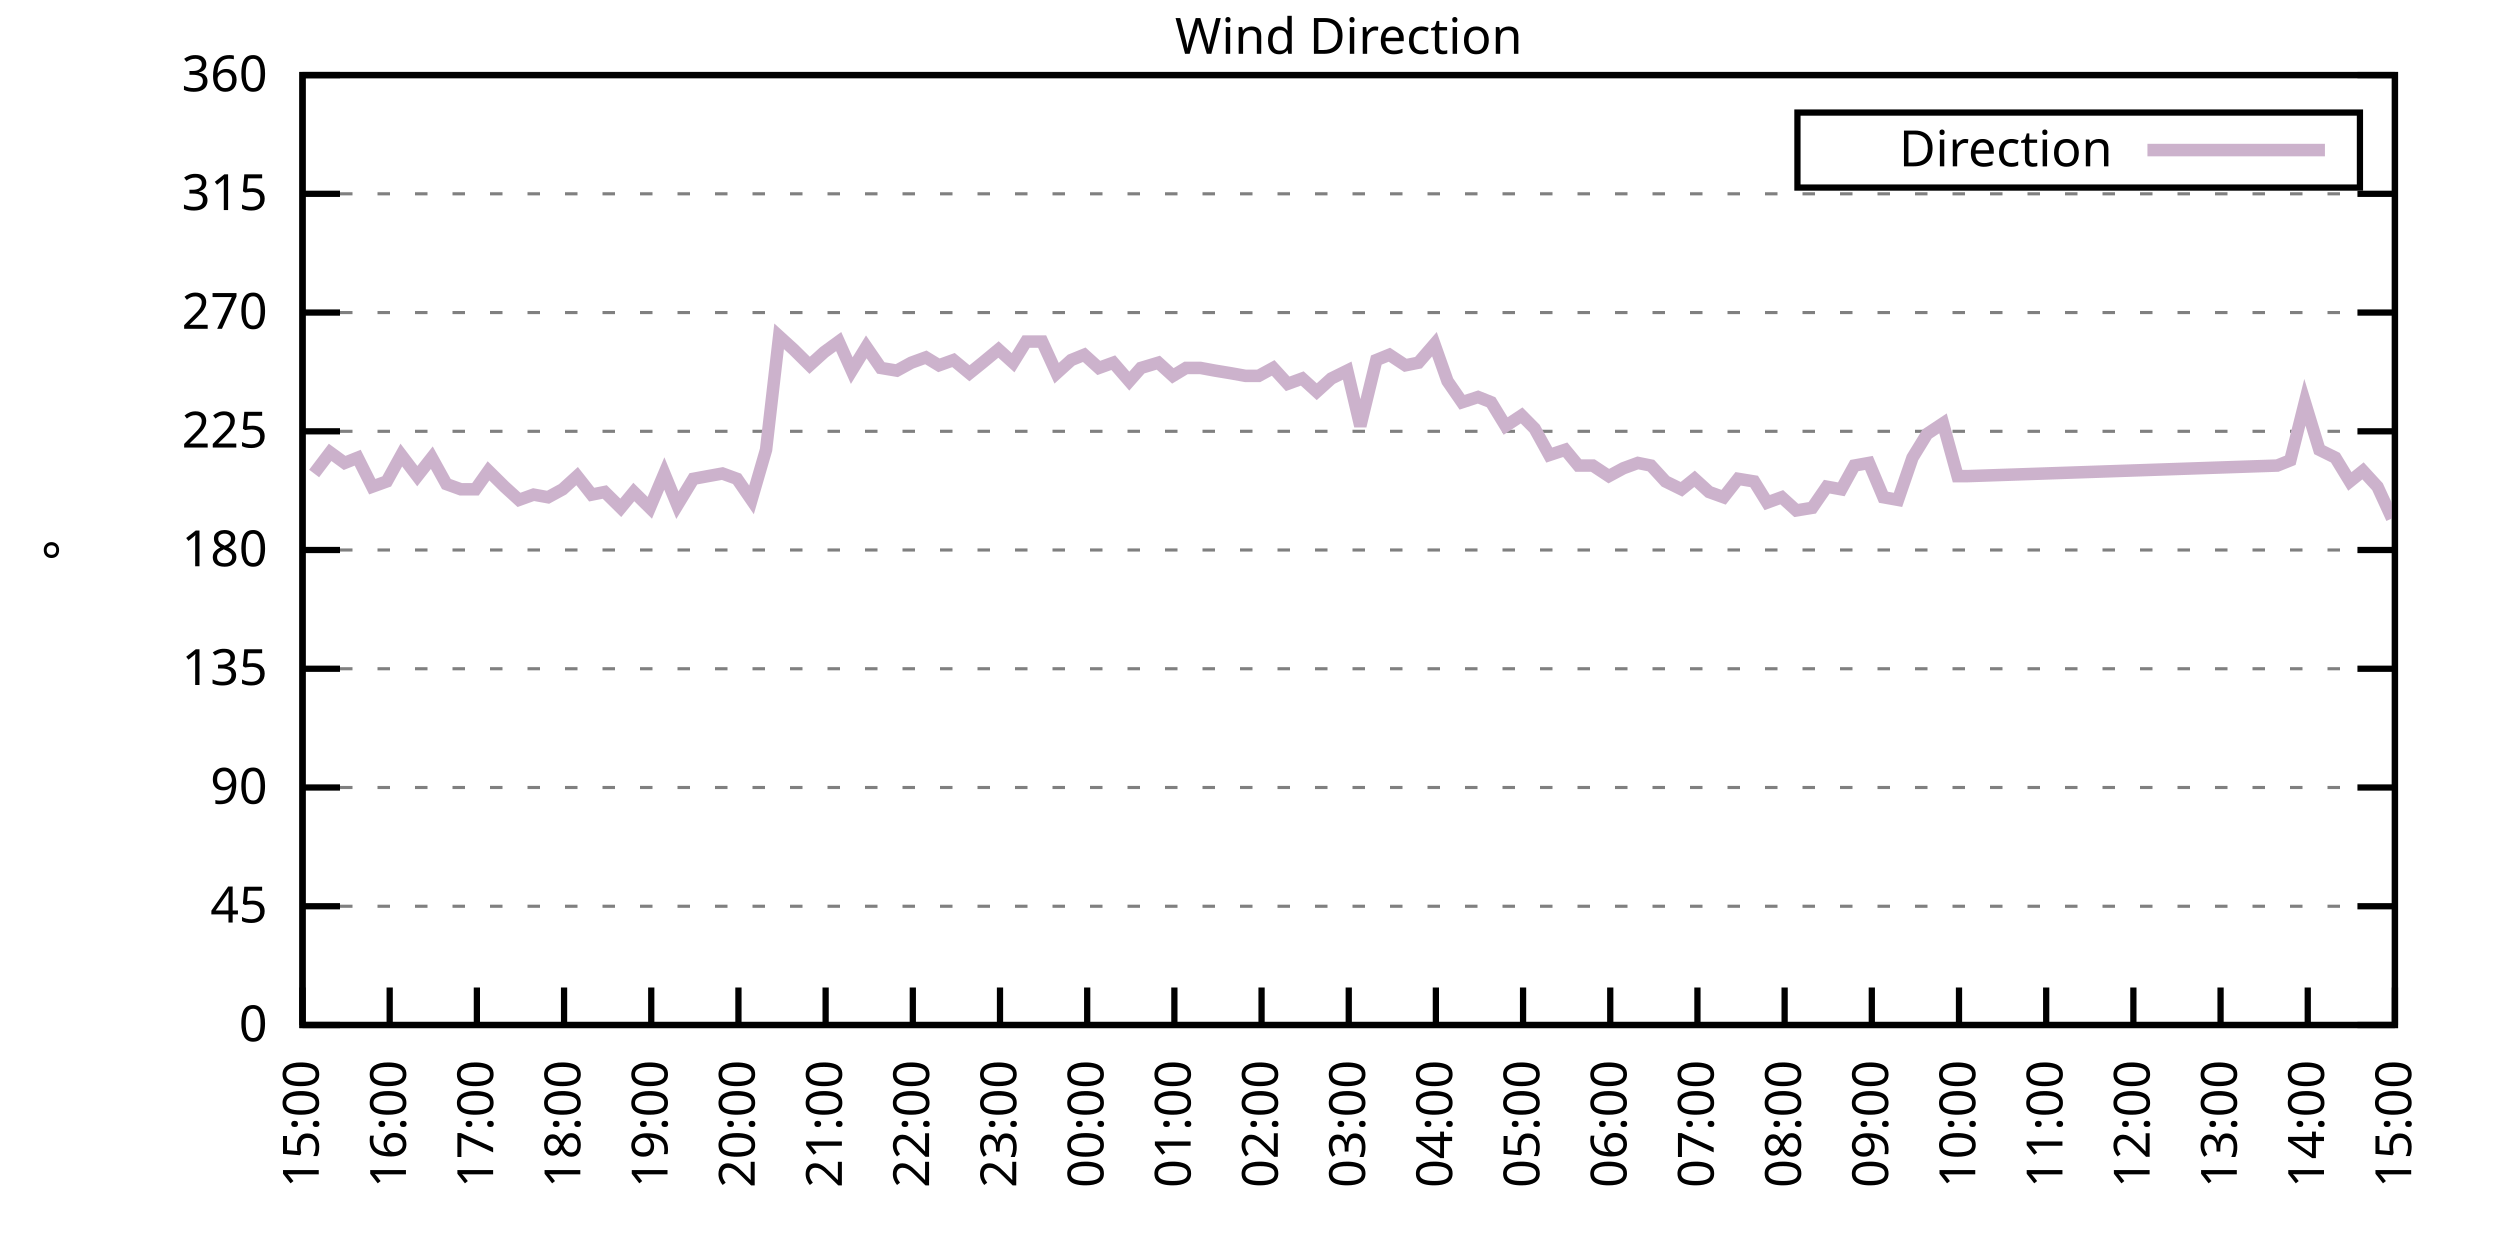
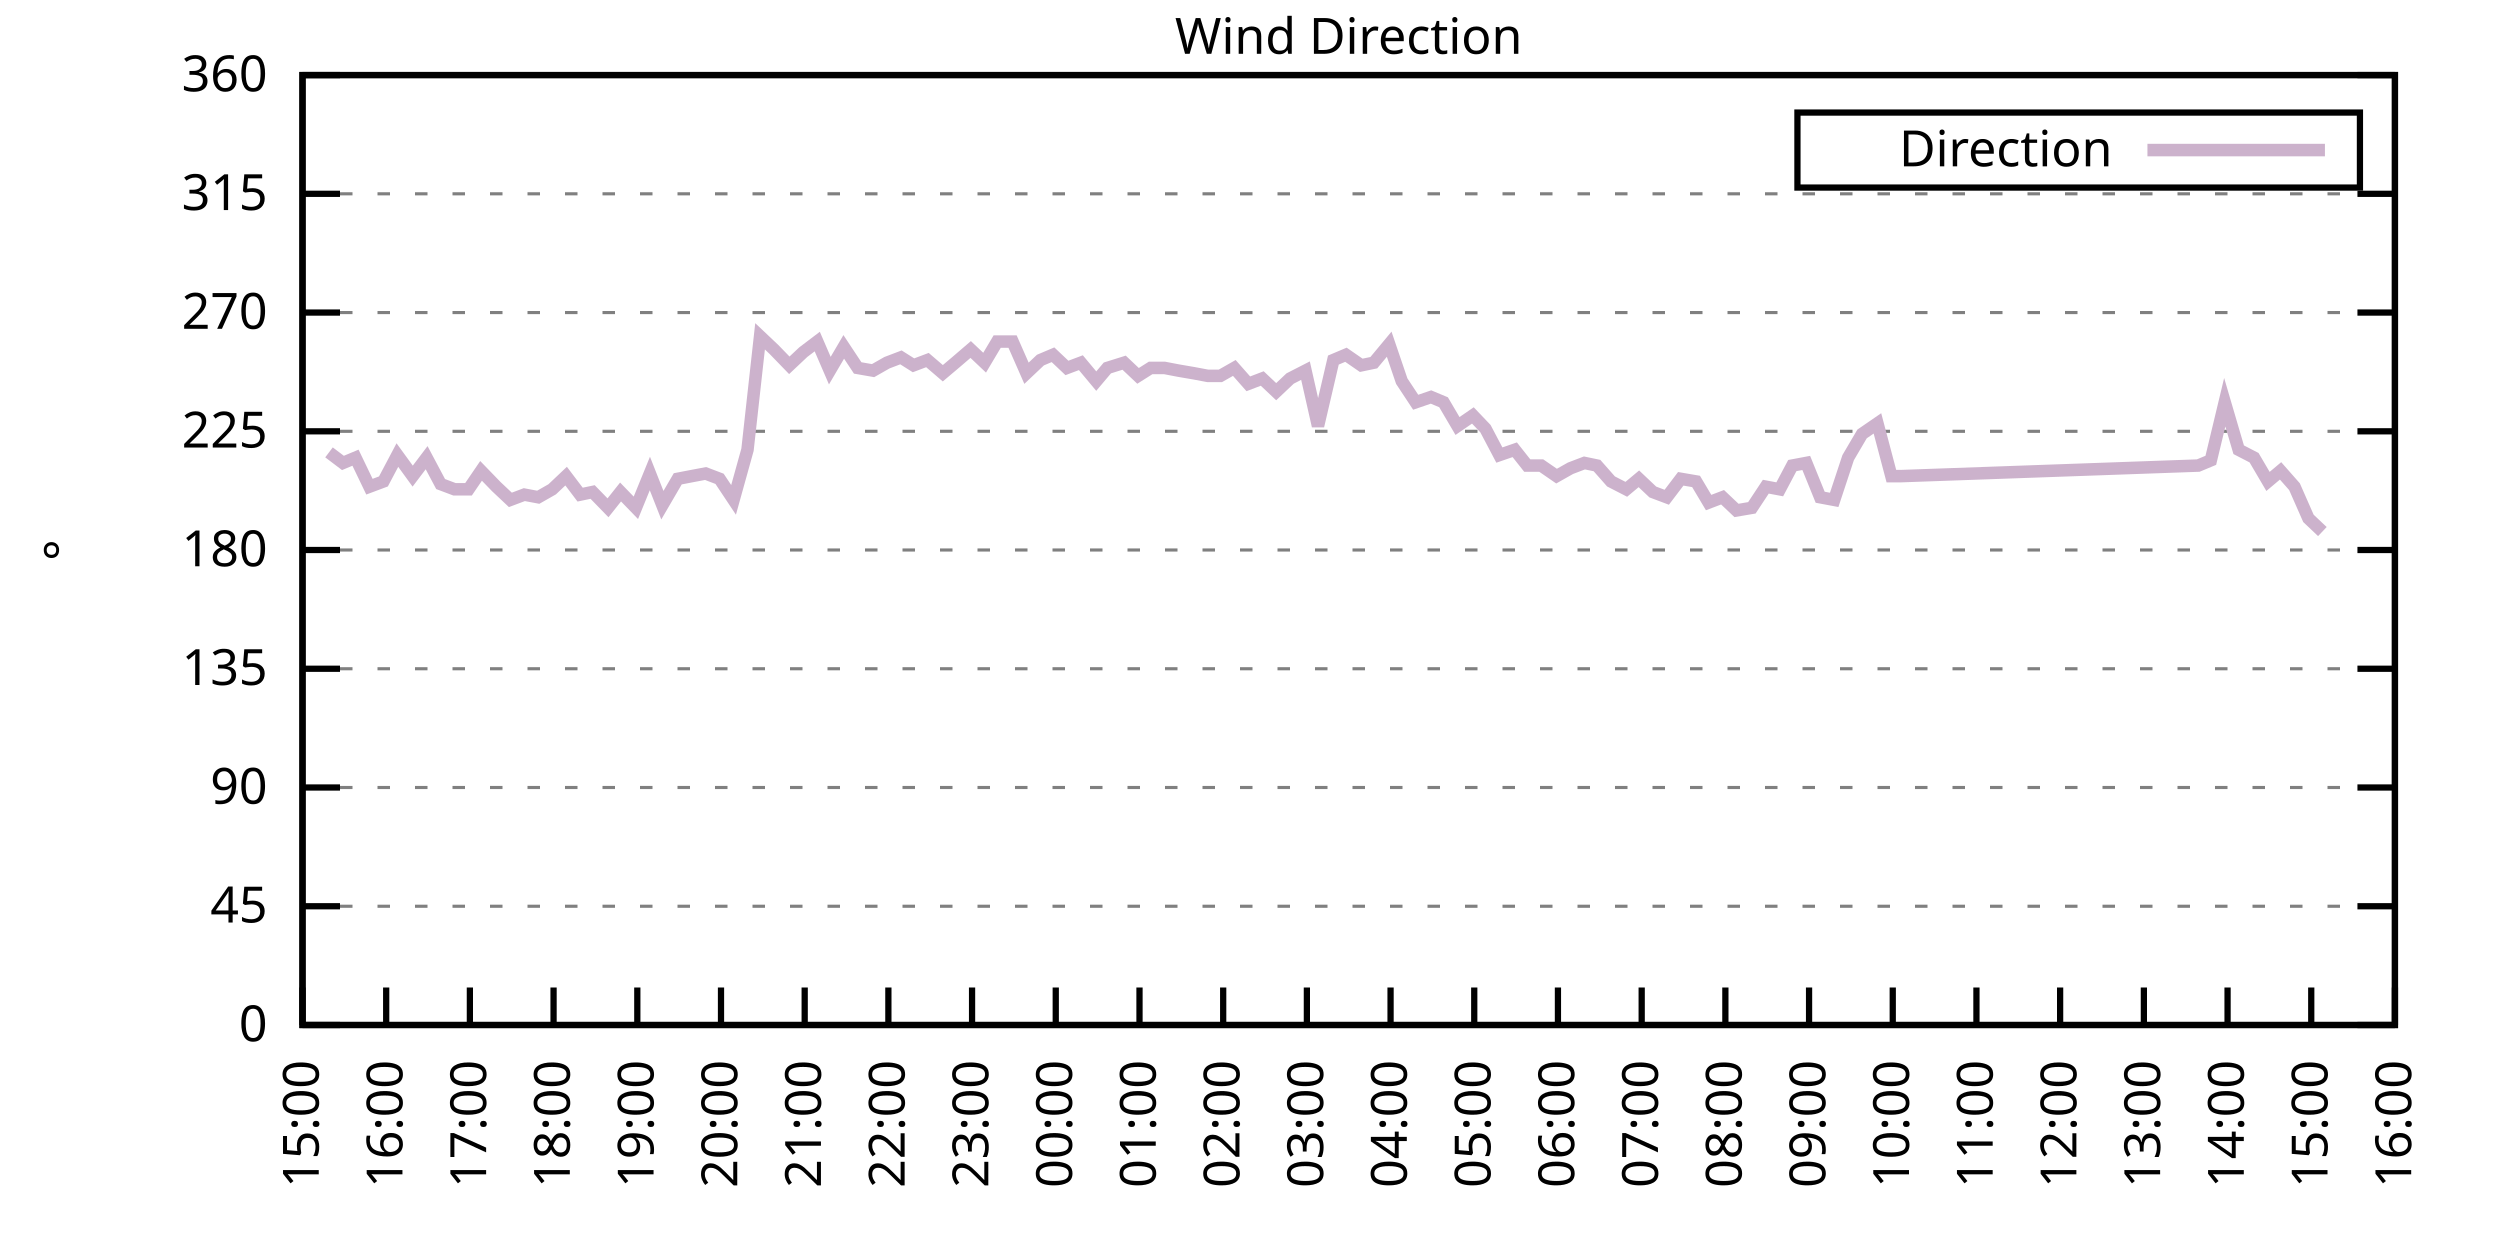
<svg xmlns="http://www.w3.org/2000/svg" xmlns:xlink="http://www.w3.org/1999/xlink" width="400" height="200" viewBox="0 0 400 200">
  <g id="gnuplot_canvas">
    <rect x="0" y="0" width="400" height="200" fill="none" />
    <defs>
      <circle id="gpDot" r="0.5" stroke-width="0.5" stroke="currentColor" />
      <path id="gpPt0" stroke-width="0.333" stroke="currentColor" d="M-1,0 h2 M0,-1 v2" />
      <path id="gpPt1" stroke-width="0.333" stroke="currentColor" d="M-1,-1 L1,1 M1,-1 L-1,1" />
      <path id="gpPt2" stroke-width="0.333" stroke="currentColor" d="M-1,0 L1,0 M0,-1 L0,1 M-1,-1 L1,1 M-1,1 L1,-1" />
      <rect id="gpPt3" stroke-width="0.333" stroke="currentColor" x="-1" y="-1" width="2" height="2" />
      <rect id="gpPt4" stroke-width="0.333" stroke="currentColor" fill="currentColor" x="-1" y="-1" width="2" height="2" />
      <circle id="gpPt5" stroke-width="0.333" stroke="currentColor" cx="0" cy="0" r="1" />
      <use xlink:href="#gpPt5" id="gpPt6" fill="currentColor" stroke="none" />
      <path id="gpPt7" stroke-width="0.333" stroke="currentColor" d="M0,-1.33 L-1.33,0.67 L1.33,0.67 z" />
      <use xlink:href="#gpPt7" id="gpPt8" fill="currentColor" stroke="none" />
      <use xlink:href="#gpPt7" id="gpPt9" stroke="currentColor" transform="rotate(180)" />
      <use xlink:href="#gpPt9" id="gpPt10" fill="currentColor" stroke="none" />
      <use xlink:href="#gpPt3" id="gpPt11" stroke="currentColor" transform="rotate(45)" />
      <use xlink:href="#gpPt11" id="gpPt12" fill="currentColor" stroke="none" />
      <path id="gpPt13" stroke-width="0.333" stroke="currentColor" d="M0,1.330 L1.265,0.411 L0.782,-1.067 L-0.782,-1.076 L-1.265,0.411 z" />
      <use xlink:href="#gpPt13" id="gpPt14" fill="currentColor" stroke="none" />
      <filter id="textbox" filterUnits="objectBoundingBox" x="0" y="0" height="1" width="1">
        <feFlood flood-color="white" flood-opacity="1" result="bgnd" />
        <feComposite in="SourceGraphic" in2="bgnd" operator="atop" />
      </filter>
      <filter id="greybox" filterUnits="objectBoundingBox" x="0" y="0" height="1" width="1">
        <feFlood flood-color="lightgrey" flood-opacity="1" result="grey" />
        <feComposite in="SourceGraphic" in2="grey" operator="atop" />
      </filter>
    </defs>
    <g fill="none" color="white" stroke="currentColor" stroke-width="1.00" stroke-linecap="butt" stroke-linejoin="miter">
</g>
    <g fill="none" color="black" stroke="currentColor" stroke-width="1.00" stroke-linecap="butt" stroke-linejoin="miter">
      <g stroke="none" shape-rendering="crispEdges">
        <polygon fill="rgb(255, 255, 255)" points="48.40,164.00 383.18,164.00 383.18,12.02 48.40,12.02 " />
      </g>
    </g>
    <g fill="none" color="black" stroke="currentColor" stroke-width="1.00" stroke-linecap="butt" stroke-linejoin="miter">
</g>
    <g fill="none" color="black" stroke="black" stroke-width="0.50" stroke-linecap="butt" stroke-linejoin="miter">
</g>
    <g fill="none" color="gray" stroke="currentColor" stroke-width="0.50" stroke-linecap="butt" stroke-linejoin="miter">
      <path stroke="gray" stroke-dasharray="2,4" class="gridline" d="M48.40,164.00 L383.19,164.00  " />
    </g>
    <g fill="none" color="gray" stroke="gray" stroke-width="1.00" stroke-linecap="butt" stroke-linejoin="miter">
</g>
    <g fill="none" color="black" stroke="currentColor" stroke-width="1.00" stroke-linecap="butt" stroke-linejoin="miter">
      <path stroke="black" d="M48.40,164.00 L54.40,164.00 M383.19,164.00 L377.19,164.00  " />
      <g transform="translate(42.80,166.60)" stroke="none" fill="black" font-family="Sans" font-size="8.00" text-anchor="end">
        <text>
          <tspan font-family="Sans"> 0</tspan>
        </text>
      </g>
    </g>
    <g fill="none" color="black" stroke="currentColor" stroke-width="1.00" stroke-linecap="butt" stroke-linejoin="miter">
</g>
    <g fill="none" color="black" stroke="black" stroke-width="0.50" stroke-linecap="butt" stroke-linejoin="miter">
</g>
    <g fill="none" color="gray" stroke="currentColor" stroke-width="0.50" stroke-linecap="butt" stroke-linejoin="miter">
      <path stroke="gray" stroke-dasharray="2,4" class="gridline" d="M48.40,145.00 L383.19,145.00  " />
    </g>
    <g fill="none" color="gray" stroke="gray" stroke-width="1.00" stroke-linecap="butt" stroke-linejoin="miter">
</g>
    <g fill="none" color="black" stroke="currentColor" stroke-width="1.00" stroke-linecap="butt" stroke-linejoin="miter">
      <path stroke="black" d="M48.40,145.00 L54.40,145.00 M383.19,145.00 L377.19,145.00  " />
      <g transform="translate(42.80,147.60)" stroke="none" fill="black" font-family="Sans" font-size="8.00" text-anchor="end">
        <text>
          <tspan font-family="Sans"> 45</tspan>
        </text>
      </g>
    </g>
    <g fill="none" color="black" stroke="currentColor" stroke-width="1.00" stroke-linecap="butt" stroke-linejoin="miter">
</g>
    <g fill="none" color="black" stroke="black" stroke-width="0.50" stroke-linecap="butt" stroke-linejoin="miter">
</g>
    <g fill="none" color="gray" stroke="currentColor" stroke-width="0.50" stroke-linecap="butt" stroke-linejoin="miter">
      <path stroke="gray" stroke-dasharray="2,4" class="gridline" d="M48.40,126.00 L383.19,126.00  " />
    </g>
    <g fill="none" color="gray" stroke="gray" stroke-width="1.00" stroke-linecap="butt" stroke-linejoin="miter">
</g>
    <g fill="none" color="black" stroke="currentColor" stroke-width="1.00" stroke-linecap="butt" stroke-linejoin="miter">
      <path stroke="black" d="M48.40,126.00 L54.40,126.00 M383.19,126.00 L377.19,126.00  " />
      <g transform="translate(42.80,128.60)" stroke="none" fill="black" font-family="Sans" font-size="8.00" text-anchor="end">
        <text>
          <tspan font-family="Sans"> 90</tspan>
        </text>
      </g>
    </g>
    <g fill="none" color="black" stroke="currentColor" stroke-width="1.00" stroke-linecap="butt" stroke-linejoin="miter">
</g>
    <g fill="none" color="black" stroke="black" stroke-width="0.50" stroke-linecap="butt" stroke-linejoin="miter">
</g>
    <g fill="none" color="gray" stroke="currentColor" stroke-width="0.50" stroke-linecap="butt" stroke-linejoin="miter">
      <path stroke="gray" stroke-dasharray="2,4" class="gridline" d="M48.40,107.00 L383.19,107.00  " />
    </g>
    <g fill="none" color="gray" stroke="gray" stroke-width="1.00" stroke-linecap="butt" stroke-linejoin="miter">
</g>
    <g fill="none" color="black" stroke="currentColor" stroke-width="1.00" stroke-linecap="butt" stroke-linejoin="miter">
      <path stroke="black" d="M48.40,107.00 L54.40,107.00 M383.19,107.00 L377.19,107.00  " />
      <g transform="translate(42.80,109.60)" stroke="none" fill="black" font-family="Sans" font-size="8.00" text-anchor="end">
        <text>
          <tspan font-family="Sans"> 135</tspan>
        </text>
      </g>
    </g>
    <g fill="none" color="black" stroke="currentColor" stroke-width="1.00" stroke-linecap="butt" stroke-linejoin="miter">
</g>
    <g fill="none" color="black" stroke="black" stroke-width="0.50" stroke-linecap="butt" stroke-linejoin="miter">
</g>
    <g fill="none" color="gray" stroke="currentColor" stroke-width="0.50" stroke-linecap="butt" stroke-linejoin="miter">
      <path stroke="gray" stroke-dasharray="2,4" class="gridline" d="M48.40,88.00 L383.19,88.00  " />
    </g>
    <g fill="none" color="gray" stroke="gray" stroke-width="1.00" stroke-linecap="butt" stroke-linejoin="miter">
</g>
    <g fill="none" color="black" stroke="currentColor" stroke-width="1.00" stroke-linecap="butt" stroke-linejoin="miter">
      <path stroke="black" d="M48.40,88.00 L54.40,88.00 M383.19,88.00 L377.19,88.00  " />
      <g transform="translate(42.80,90.60)" stroke="none" fill="black" font-family="Sans" font-size="8.00" text-anchor="end">
        <text>
          <tspan font-family="Sans"> 180</tspan>
        </text>
      </g>
    </g>
    <g fill="none" color="black" stroke="currentColor" stroke-width="1.00" stroke-linecap="butt" stroke-linejoin="miter">
</g>
    <g fill="none" color="black" stroke="black" stroke-width="0.50" stroke-linecap="butt" stroke-linejoin="miter">
</g>
    <g fill="none" color="gray" stroke="currentColor" stroke-width="0.50" stroke-linecap="butt" stroke-linejoin="miter">
      <path stroke="gray" stroke-dasharray="2,4" class="gridline" d="M48.40,69.01 L383.19,69.01  " />
    </g>
    <g fill="none" color="gray" stroke="gray" stroke-width="1.00" stroke-linecap="butt" stroke-linejoin="miter">
</g>
    <g fill="none" color="black" stroke="currentColor" stroke-width="1.00" stroke-linecap="butt" stroke-linejoin="miter">
      <path stroke="black" d="M48.40,69.01 L54.40,69.01 M383.19,69.01 L377.19,69.01  " />
      <g transform="translate(42.80,71.61)" stroke="none" fill="black" font-family="Sans" font-size="8.00" text-anchor="end">
        <text>
          <tspan font-family="Sans"> 225</tspan>
        </text>
      </g>
    </g>
    <g fill="none" color="black" stroke="currentColor" stroke-width="1.00" stroke-linecap="butt" stroke-linejoin="miter">
</g>
    <g fill="none" color="black" stroke="black" stroke-width="0.50" stroke-linecap="butt" stroke-linejoin="miter">
</g>
    <g fill="none" color="gray" stroke="currentColor" stroke-width="0.50" stroke-linecap="butt" stroke-linejoin="miter">
      <path stroke="gray" stroke-dasharray="2,4" class="gridline" d="M48.40,50.01 L383.19,50.01  " />
    </g>
    <g fill="none" color="gray" stroke="gray" stroke-width="1.00" stroke-linecap="butt" stroke-linejoin="miter">
</g>
    <g fill="none" color="black" stroke="currentColor" stroke-width="1.00" stroke-linecap="butt" stroke-linejoin="miter">
      <path stroke="black" d="M48.40,50.01 L54.40,50.01 M383.19,50.01 L377.19,50.01  " />
      <g transform="translate(42.80,52.61)" stroke="none" fill="black" font-family="Sans" font-size="8.00" text-anchor="end">
        <text>
          <tspan font-family="Sans"> 270</tspan>
        </text>
      </g>
    </g>
    <g fill="none" color="black" stroke="currentColor" stroke-width="1.00" stroke-linecap="butt" stroke-linejoin="miter">
</g>
    <g fill="none" color="black" stroke="black" stroke-width="0.50" stroke-linecap="butt" stroke-linejoin="miter">
</g>
    <g fill="none" color="gray" stroke="currentColor" stroke-width="0.50" stroke-linecap="butt" stroke-linejoin="miter">
      <path stroke="gray" stroke-dasharray="2,4" class="gridline" d="M48.40,31.01 L383.19,31.01  " />
    </g>
    <g fill="none" color="gray" stroke="gray" stroke-width="1.00" stroke-linecap="butt" stroke-linejoin="miter">
</g>
    <g fill="none" color="black" stroke="currentColor" stroke-width="1.00" stroke-linecap="butt" stroke-linejoin="miter">
      <path stroke="black" d="M48.40,31.01 L54.40,31.01 M383.19,31.01 L377.19,31.01  " />
      <g transform="translate(42.80,33.61)" stroke="none" fill="black" font-family="Sans" font-size="8.00" text-anchor="end">
        <text>
          <tspan font-family="Sans"> 315</tspan>
        </text>
      </g>
    </g>
    <g fill="none" color="black" stroke="currentColor" stroke-width="1.00" stroke-linecap="butt" stroke-linejoin="miter">
</g>
    <g fill="none" color="black" stroke="black" stroke-width="0.50" stroke-linecap="butt" stroke-linejoin="miter">
</g>
    <g fill="none" color="gray" stroke="currentColor" stroke-width="0.50" stroke-linecap="butt" stroke-linejoin="miter">
      <path stroke="gray" stroke-dasharray="2,4" class="gridline" d="M48.40,12.01 L383.19,12.01  " />
    </g>
    <g fill="none" color="gray" stroke="gray" stroke-width="1.00" stroke-linecap="butt" stroke-linejoin="miter">
</g>
    <g fill="none" color="black" stroke="currentColor" stroke-width="1.00" stroke-linecap="butt" stroke-linejoin="miter">
      <path stroke="black" d="M48.40,12.01 L54.40,12.01 M383.19,12.01 L377.19,12.01  " />
      <g transform="translate(42.80,14.61)" stroke="none" fill="black" font-family="Sans" font-size="8.00" text-anchor="end">
        <text>
          <tspan font-family="Sans"> 360</tspan>
        </text>
      </g>
    </g>
    <g fill="none" color="black" stroke="currentColor" stroke-width="1.00" stroke-linecap="butt" stroke-linejoin="miter">
      <path stroke="black" d="M48.40,164.00 L48.40,158.00  " />
      <g transform="translate(51.00,169.60) rotate(270.00)" stroke="none" fill="black" font-family="Sans" font-size="8.00" text-anchor="end">
        <text>
          <tspan font-family="Sans">15:00</tspan>
        </text>
      </g>
    </g>
    <g fill="none" color="black" stroke="currentColor" stroke-width="1.00" stroke-linecap="butt" stroke-linejoin="miter">
-       <path stroke="black" d="M62.35,164.00 L62.35,158.00  " />
-       <g transform="translate(64.95,169.60) rotate(270.00)" stroke="none" fill="black" font-family="Sans" font-size="8.00" text-anchor="end">
+       <path stroke="black" d="M61.79,164.00 L61.79,158.00  " />
+       <g transform="translate(64.39,169.60) rotate(270.00)" stroke="none" fill="black" font-family="Sans" font-size="8.00" text-anchor="end">
        <text>
          <tspan font-family="Sans">16:00</tspan>
        </text>
      </g>
    </g>
    <g fill="none" color="black" stroke="currentColor" stroke-width="1.00" stroke-linecap="butt" stroke-linejoin="miter">
-       <path stroke="black" d="M76.30,164.00 L76.30,158.00  " />
-       <g transform="translate(78.90,169.60) rotate(270.00)" stroke="none" fill="black" font-family="Sans" font-size="8.00" text-anchor="end">
+       <path stroke="black" d="M75.18,164.00 L75.18,158.00  " />
+       <g transform="translate(77.78,169.60) rotate(270.00)" stroke="none" fill="black" font-family="Sans" font-size="8.00" text-anchor="end">
        <text>
          <tspan font-family="Sans">17:00</tspan>
        </text>
      </g>
    </g>
    <g fill="none" color="black" stroke="currentColor" stroke-width="1.00" stroke-linecap="butt" stroke-linejoin="miter">
-       <path stroke="black" d="M90.25,164.00 L90.25,158.00  " />
-       <g transform="translate(92.85,169.60) rotate(270.00)" stroke="none" fill="black" font-family="Sans" font-size="8.00" text-anchor="end">
+       <path stroke="black" d="M88.57,164.00 L88.57,158.00  " />
+       <g transform="translate(91.17,169.60) rotate(270.00)" stroke="none" fill="black" font-family="Sans" font-size="8.00" text-anchor="end">
        <text>
          <tspan font-family="Sans">18:00</tspan>
        </text>
      </g>
    </g>
    <g fill="none" color="black" stroke="currentColor" stroke-width="1.00" stroke-linecap="butt" stroke-linejoin="miter">
-       <path stroke="black" d="M104.20,164.00 L104.20,158.00  " />
-       <g transform="translate(106.80,169.60) rotate(270.00)" stroke="none" fill="black" font-family="Sans" font-size="8.00" text-anchor="end">
+       <path stroke="black" d="M101.97,164.00 L101.97,158.00  " />
+       <g transform="translate(104.57,169.60) rotate(270.00)" stroke="none" fill="black" font-family="Sans" font-size="8.00" text-anchor="end">
        <text>
          <tspan font-family="Sans">19:00</tspan>
        </text>
      </g>
    </g>
    <g fill="none" color="black" stroke="currentColor" stroke-width="1.00" stroke-linecap="butt" stroke-linejoin="miter">
-       <path stroke="black" d="M118.15,164.00 L118.15,158.00  " />
-       <g transform="translate(120.75,169.60) rotate(270.00)" stroke="none" fill="black" font-family="Sans" font-size="8.00" text-anchor="end">
+       <path stroke="black" d="M115.36,164.00 L115.36,158.00  " />
+       <g transform="translate(117.96,169.60) rotate(270.00)" stroke="none" fill="black" font-family="Sans" font-size="8.00" text-anchor="end">
        <text>
          <tspan font-family="Sans">20:00</tspan>
        </text>
      </g>
    </g>
    <g fill="none" color="black" stroke="currentColor" stroke-width="1.00" stroke-linecap="butt" stroke-linejoin="miter">
-       <path stroke="black" d="M132.10,164.00 L132.10,158.00  " />
-       <g transform="translate(134.70,169.60) rotate(270.00)" stroke="none" fill="black" font-family="Sans" font-size="8.00" text-anchor="end">
+       <path stroke="black" d="M128.75,164.00 L128.75,158.00  " />
+       <g transform="translate(131.35,169.60) rotate(270.00)" stroke="none" fill="black" font-family="Sans" font-size="8.00" text-anchor="end">
        <text>
          <tspan font-family="Sans">21:00</tspan>
        </text>
      </g>
    </g>
    <g fill="none" color="black" stroke="currentColor" stroke-width="1.00" stroke-linecap="butt" stroke-linejoin="miter">
-       <path stroke="black" d="M146.05,164.00 L146.05,158.00  " />
-       <g transform="translate(148.65,169.60) rotate(270.00)" stroke="none" fill="black" font-family="Sans" font-size="8.00" text-anchor="end">
+       <path stroke="black" d="M142.14,164.00 L142.14,158.00  " />
+       <g transform="translate(144.74,169.60) rotate(270.00)" stroke="none" fill="black" font-family="Sans" font-size="8.00" text-anchor="end">
        <text>
          <tspan font-family="Sans">22:00</tspan>
        </text>
      </g>
    </g>
    <g fill="none" color="black" stroke="currentColor" stroke-width="1.00" stroke-linecap="butt" stroke-linejoin="miter">
-       <path stroke="black" d="M160.00,164.00 L160.00,158.00  " />
-       <g transform="translate(162.60,169.60) rotate(270.00)" stroke="none" fill="black" font-family="Sans" font-size="8.00" text-anchor="end">
+       <path stroke="black" d="M155.53,164.00 L155.53,158.00  " />
+       <g transform="translate(158.13,169.60) rotate(270.00)" stroke="none" fill="black" font-family="Sans" font-size="8.00" text-anchor="end">
        <text>
          <tspan font-family="Sans">23:00</tspan>
        </text>
      </g>
    </g>
    <g fill="none" color="black" stroke="currentColor" stroke-width="1.00" stroke-linecap="butt" stroke-linejoin="miter">
-       <path stroke="black" d="M173.95,164.00 L173.95,158.00  " />
-       <g transform="translate(176.55,169.60) rotate(270.00)" stroke="none" fill="black" font-family="Sans" font-size="8.00" text-anchor="end">
+       <path stroke="black" d="M168.92,164.00 L168.92,158.00  " />
+       <g transform="translate(171.52,169.60) rotate(270.00)" stroke="none" fill="black" font-family="Sans" font-size="8.00" text-anchor="end">
        <text>
          <tspan font-family="Sans">00:00</tspan>
        </text>
      </g>
    </g>
    <g fill="none" color="black" stroke="currentColor" stroke-width="1.00" stroke-linecap="butt" stroke-linejoin="miter">
-       <path stroke="black" d="M187.90,164.00 L187.90,158.00  " />
-       <g transform="translate(190.50,169.60) rotate(270.00)" stroke="none" fill="black" font-family="Sans" font-size="8.00" text-anchor="end">
+       <path stroke="black" d="M182.32,164.00 L182.32,158.00  " />
+       <g transform="translate(184.92,169.60) rotate(270.00)" stroke="none" fill="black" font-family="Sans" font-size="8.00" text-anchor="end">
        <text>
          <tspan font-family="Sans">01:00</tspan>
        </text>
      </g>
    </g>
    <g fill="none" color="black" stroke="currentColor" stroke-width="1.00" stroke-linecap="butt" stroke-linejoin="miter">
-       <path stroke="black" d="M201.85,164.00 L201.85,158.00  " />
-       <g transform="translate(204.45,169.60) rotate(270.00)" stroke="none" fill="black" font-family="Sans" font-size="8.00" text-anchor="end">
+       <path stroke="black" d="M195.71,164.00 L195.71,158.00  " />
+       <g transform="translate(198.31,169.60) rotate(270.00)" stroke="none" fill="black" font-family="Sans" font-size="8.00" text-anchor="end">
        <text>
          <tspan font-family="Sans">02:00</tspan>
        </text>
      </g>
    </g>
    <g fill="none" color="black" stroke="currentColor" stroke-width="1.00" stroke-linecap="butt" stroke-linejoin="miter">
-       <path stroke="black" d="M215.80,164.00 L215.80,158.00  " />
-       <g transform="translate(218.40,169.60) rotate(270.00)" stroke="none" fill="black" font-family="Sans" font-size="8.00" text-anchor="end">
+       <path stroke="black" d="M209.10,164.00 L209.10,158.00  " />
+       <g transform="translate(211.70,169.60) rotate(270.00)" stroke="none" fill="black" font-family="Sans" font-size="8.00" text-anchor="end">
        <text>
          <tspan font-family="Sans">03:00</tspan>
        </text>
      </g>
    </g>
    <g fill="none" color="black" stroke="currentColor" stroke-width="1.00" stroke-linecap="butt" stroke-linejoin="miter">
-       <path stroke="black" d="M229.74,164.00 L229.74,158.00  " />
-       <g transform="translate(232.34,169.60) rotate(270.00)" stroke="none" fill="black" font-family="Sans" font-size="8.00" text-anchor="end">
+       <path stroke="black" d="M222.49,164.00 L222.49,158.00  " />
+       <g transform="translate(225.09,169.60) rotate(270.00)" stroke="none" fill="black" font-family="Sans" font-size="8.00" text-anchor="end">
        <text>
          <tspan font-family="Sans">04:00</tspan>
        </text>
      </g>
    </g>
    <g fill="none" color="black" stroke="currentColor" stroke-width="1.00" stroke-linecap="butt" stroke-linejoin="miter">
-       <path stroke="black" d="M243.69,164.00 L243.69,158.00  " />
-       <g transform="translate(246.29,169.60) rotate(270.00)" stroke="none" fill="black" font-family="Sans" font-size="8.00" text-anchor="end">
+       <path stroke="black" d="M235.88,164.00 L235.88,158.00  " />
+       <g transform="translate(238.48,169.60) rotate(270.00)" stroke="none" fill="black" font-family="Sans" font-size="8.00" text-anchor="end">
        <text>
          <tspan font-family="Sans">05:00</tspan>
        </text>
      </g>
    </g>
    <g fill="none" color="black" stroke="currentColor" stroke-width="1.00" stroke-linecap="butt" stroke-linejoin="miter">
-       <path stroke="black" d="M257.64,164.00 L257.64,158.00  " />
-       <g transform="translate(260.24,169.60) rotate(270.00)" stroke="none" fill="black" font-family="Sans" font-size="8.00" text-anchor="end">
+       <path stroke="black" d="M249.27,164.00 L249.27,158.00  " />
+       <g transform="translate(251.87,169.60) rotate(270.00)" stroke="none" fill="black" font-family="Sans" font-size="8.00" text-anchor="end">
        <text>
          <tspan font-family="Sans">06:00</tspan>
        </text>
      </g>
    </g>
    <g fill="none" color="black" stroke="currentColor" stroke-width="1.00" stroke-linecap="butt" stroke-linejoin="miter">
-       <path stroke="black" d="M271.59,164.00 L271.59,158.00  " />
-       <g transform="translate(274.19,169.60) rotate(270.00)" stroke="none" fill="black" font-family="Sans" font-size="8.00" text-anchor="end">
+       <path stroke="black" d="M262.67,164.00 L262.67,158.00  " />
+       <g transform="translate(265.27,169.60) rotate(270.00)" stroke="none" fill="black" font-family="Sans" font-size="8.00" text-anchor="end">
        <text>
          <tspan font-family="Sans">07:00</tspan>
        </text>
      </g>
    </g>
    <g fill="none" color="black" stroke="currentColor" stroke-width="1.00" stroke-linecap="butt" stroke-linejoin="miter">
-       <path stroke="black" d="M285.54,164.00 L285.54,158.00  " />
-       <g transform="translate(288.14,169.60) rotate(270.00)" stroke="none" fill="black" font-family="Sans" font-size="8.00" text-anchor="end">
+       <path stroke="black" d="M276.06,164.00 L276.06,158.00  " />
+       <g transform="translate(278.66,169.60) rotate(270.00)" stroke="none" fill="black" font-family="Sans" font-size="8.00" text-anchor="end">
        <text>
          <tspan font-family="Sans">08:00</tspan>
        </text>
      </g>
    </g>
    <g fill="none" color="black" stroke="currentColor" stroke-width="1.00" stroke-linecap="butt" stroke-linejoin="miter">
-       <path stroke="black" d="M299.49,164.00 L299.49,158.00  " />
-       <g transform="translate(302.09,169.60) rotate(270.00)" stroke="none" fill="black" font-family="Sans" font-size="8.00" text-anchor="end">
+       <path stroke="black" d="M289.45,164.00 L289.45,158.00  " />
+       <g transform="translate(292.05,169.60) rotate(270.00)" stroke="none" fill="black" font-family="Sans" font-size="8.00" text-anchor="end">
        <text>
          <tspan font-family="Sans">09:00</tspan>
        </text>
      </g>
    </g>
    <g fill="none" color="black" stroke="currentColor" stroke-width="1.00" stroke-linecap="butt" stroke-linejoin="miter">
-       <path stroke="black" d="M313.44,164.00 L313.44,158.00  " />
-       <g transform="translate(316.04,169.60) rotate(270.00)" stroke="none" fill="black" font-family="Sans" font-size="8.00" text-anchor="end">
+       <path stroke="black" d="M302.84,164.00 L302.84,158.00  " />
+       <g transform="translate(305.44,169.60) rotate(270.00)" stroke="none" fill="black" font-family="Sans" font-size="8.00" text-anchor="end">
        <text>
          <tspan font-family="Sans">10:00</tspan>
        </text>
      </g>
    </g>
    <g fill="none" color="black" stroke="currentColor" stroke-width="1.00" stroke-linecap="butt" stroke-linejoin="miter">
-       <path stroke="black" d="M327.39,164.00 L327.39,158.00  " />
-       <g transform="translate(329.99,169.60) rotate(270.00)" stroke="none" fill="black" font-family="Sans" font-size="8.00" text-anchor="end">
+       <path stroke="black" d="M316.23,164.00 L316.23,158.00  " />
+       <g transform="translate(318.83,169.60) rotate(270.00)" stroke="none" fill="black" font-family="Sans" font-size="8.00" text-anchor="end">
        <text>
          <tspan font-family="Sans">11:00</tspan>
        </text>
      </g>
    </g>
    <g fill="none" color="black" stroke="currentColor" stroke-width="1.00" stroke-linecap="butt" stroke-linejoin="miter">
-       <path stroke="black" d="M341.34,164.00 L341.34,158.00  " />
-       <g transform="translate(343.94,169.60) rotate(270.00)" stroke="none" fill="black" font-family="Sans" font-size="8.00" text-anchor="end">
+       <path stroke="black" d="M329.62,164.00 L329.62,158.00  " />
+       <g transform="translate(332.22,169.60) rotate(270.00)" stroke="none" fill="black" font-family="Sans" font-size="8.00" text-anchor="end">
        <text>
          <tspan font-family="Sans">12:00</tspan>
        </text>
      </g>
    </g>
    <g fill="none" color="black" stroke="currentColor" stroke-width="1.00" stroke-linecap="butt" stroke-linejoin="miter">
-       <path stroke="black" d="M355.29,164.00 L355.29,158.00  " />
-       <g transform="translate(357.89,169.60) rotate(270.00)" stroke="none" fill="black" font-family="Sans" font-size="8.00" text-anchor="end">
+       <path stroke="black" d="M343.02,164.00 L343.02,158.00  " />
+       <g transform="translate(345.62,169.60) rotate(270.00)" stroke="none" fill="black" font-family="Sans" font-size="8.00" text-anchor="end">
        <text>
          <tspan font-family="Sans">13:00</tspan>
        </text>
      </g>
    </g>
    <g fill="none" color="black" stroke="currentColor" stroke-width="1.00" stroke-linecap="butt" stroke-linejoin="miter">
-       <path stroke="black" d="M369.24,164.00 L369.24,158.00  " />
-       <g transform="translate(371.84,169.60) rotate(270.00)" stroke="none" fill="black" font-family="Sans" font-size="8.00" text-anchor="end">
+       <path stroke="black" d="M356.41,164.00 L356.41,158.00  " />
+       <g transform="translate(359.01,169.60) rotate(270.00)" stroke="none" fill="black" font-family="Sans" font-size="8.00" text-anchor="end">
        <text>
          <tspan font-family="Sans">14:00</tspan>
+         </text>
+       </g>
+     </g>
+     <g fill="none" color="black" stroke="currentColor" stroke-width="1.00" stroke-linecap="butt" stroke-linejoin="miter">
+       <path stroke="black" d="M369.80,164.00 L369.80,158.00  " />
+       <g transform="translate(372.40,169.60) rotate(270.00)" stroke="none" fill="black" font-family="Sans" font-size="8.00" text-anchor="end">
+         <text>
+           <tspan font-family="Sans">15:00</tspan>
        </text>
      </g>
    </g>
    <g fill="none" color="black" stroke="currentColor" stroke-width="1.00" stroke-linecap="butt" stroke-linejoin="miter">
      <path stroke="black" d="M383.19,164.00 L383.19,158.00  " />
      <g transform="translate(385.79,169.60) rotate(270.00)" stroke="none" fill="black" font-family="Sans" font-size="8.00" text-anchor="end">
        <text>
-           <tspan font-family="Sans">15:00</tspan>
+           <tspan font-family="Sans">16:00</tspan>
        </text>
      </g>
    </g>
    <g fill="none" color="black" stroke="currentColor" stroke-width="1.00" stroke-linecap="butt" stroke-linejoin="miter">
</g>
    <g fill="none" color="black" stroke="currentColor" stroke-width="1.00" stroke-linecap="butt" stroke-linejoin="miter">
      <path stroke="black" d="M48.40,12.01 L48.40,164.00 L383.19,164.00 L383.19,12.01 L48.40,12.01 Z  " />
    </g>
    <g fill="none" color="black" stroke="currentColor" stroke-width="1.00" stroke-linecap="butt" stroke-linejoin="miter">
</g>
    <g fill="none" color="black" stroke="currentColor" stroke-width="1.00" stroke-linecap="butt" stroke-linejoin="miter">
      <path stroke="black" d="M287.59,30.01 L287.59,18.01 L377.59,18.01 L377.59,30.01 L287.59,30.01 Z  " />
    </g>
    <g id="Wind_direction_plot_1">
      <g fill="none" color="white" stroke="black" stroke-width="2.00" stroke-linecap="butt" stroke-linejoin="miter">
</g>
      <g fill="none" color="black" stroke="currentColor" stroke-width="2.00" stroke-linecap="butt" stroke-linejoin="miter">
        <g transform="translate(337.99,26.61)" stroke="none" fill="black" font-family="Sans" font-size="8.00" text-anchor="end">
          <text>
            <tspan font-family="Sans">Direction</tspan>
          </text>
        </g>
      </g>
      <g fill="none" color="black" stroke="currentColor" stroke-width="2.00" stroke-linecap="butt" stroke-linejoin="miter">
-         <path stroke="rgb(204, 178, 204)" d="M343.59,24.01 L371.99,24.01 M50.26,75.76 L52.82,72.38 L55.14,74.07 L57.23,73.23 L59.56,77.87 L61.88,77.03   L64.21,72.81 L66.77,76.18 L69.09,73.23 L71.42,77.45 L73.74,78.29 L76.07,78.29 L78.16,75.34 L80.72,77.87   L83.04,79.98 L85.37,79.14 L87.69,79.56 L90.02,78.29 L92.34,76.18 L94.67,79.14 L96.76,78.72 L99.32,81.25   L101.41,78.72 L103.97,81.25 L106.29,75.76 L108.38,80.83 L110.94,76.61 L113.27,76.18 L115.59,75.76 L117.92,76.61   L120.24,79.98 L122.57,71.96 L124.66,53.81 L126.98,55.92 L129.54,58.45 L131.87,56.34 L134.19,54.65 L136.28,59.30   L138.61,55.50 L140.93,58.87 L143.49,59.30 L145.81,58.03 L148.14,57.18 L150.23,58.45 L152.56,57.61 L155.11,59.72   L157.21,58.03 L159.76,55.92 L162.09,58.03 L164.18,54.65 L166.74,54.65 L169.06,59.72 L171.39,57.61 L173.48,56.76   L175.81,58.87 L178.13,58.03 L180.69,60.98 L182.55,58.87 L185.34,58.03 L187.66,60.14 L189.76,58.87 L192.08,58.87   L194.41,59.30 L196.96,59.72 L199.29,60.14 L201.38,60.14 L203.71,58.87 L206.03,61.41 L208.36,60.56 L210.68,62.67   L213.01,60.56 L215.56,59.30 L217.65,68.16 L220.21,57.61 L222.30,56.76 L224.86,58.45 L226.95,58.03 L229.51,55.07   L231.60,60.98 L233.93,64.36 L236.49,63.52 L238.58,64.36 L240.90,68.16 L243.46,66.47 L245.55,68.58 L247.88,72.81   L250.44,71.96 L252.53,74.49 L254.85,74.49 L257.41,76.18 L259.74,74.92 L262.06,74.07 L264.15,74.49 L266.48,77.03   L269.04,78.29 L271.13,76.61 L273.45,78.72 L275.78,79.56 L278.10,76.61 L280.66,77.03 L282.75,80.41 L285.08,79.56   L287.40,81.67 L289.96,81.25 L292.29,77.87 L294.61,78.29 L296.70,74.49 L299.03,74.07 L301.35,79.56 L303.68,79.98   L306.00,73.23 L308.33,69.43 L310.88,67.74 L313.21,76.18 L314.84,76.18 L364.36,74.49 L366.45,73.65 L368.78,64.36   L371.10,71.96 L373.66,73.23 L375.98,77.03 L378.08,75.34 L380.40,77.87 L382.73,82.94  " />
+         <path stroke="rgb(204, 178, 204)" d="M343.59,24.01 L371.99,24.01 M52.64,72.38 L54.87,74.07 L56.88,73.23 L59.11,77.87 L61.35,77.03 L63.58,72.81   L66.03,76.18 L68.26,73.23 L70.50,77.45 L72.73,78.29 L74.96,78.29 L76.97,75.34 L79.42,77.87 L81.66,79.98   L83.89,79.14 L86.12,79.56 L88.35,78.29 L90.58,76.18 L92.82,79.14 L94.82,78.72 L97.28,81.25 L99.29,78.72   L101.74,81.25 L103.98,75.76 L105.98,80.83 L108.44,76.61 L110.67,76.18 L112.90,75.76 L115.13,76.61 L117.37,79.98   L119.60,71.96 L121.61,53.81 L123.84,55.92 L126.29,58.45 L128.53,56.34 L130.76,54.65 L132.77,59.30 L135.00,55.50   L137.23,58.87 L139.69,59.30 L141.92,58.03 L144.15,57.18 L146.16,58.45 L148.39,57.61 L150.85,59.72 L152.85,58.03   L155.31,55.92 L157.54,58.03 L159.55,54.65 L162.01,54.65 L164.24,59.72 L166.47,57.61 L168.48,56.76 L170.71,58.87   L172.94,58.03 L175.40,60.98 L177.18,58.87 L179.86,58.03 L182.09,60.14 L184.10,58.87 L186.33,58.87 L188.57,59.30   L191.02,59.72 L193.25,60.14 L195.26,60.14 L197.49,58.87 L199.73,61.41 L201.96,60.56 L204.19,62.67 L206.42,60.56   L208.88,59.30 L210.88,68.16 L213.34,57.61 L215.35,56.76 L217.80,58.45 L219.81,58.03 L222.27,55.07 L224.28,60.98   L226.51,64.36 L228.96,63.52 L230.97,64.36 L233.20,68.16 L235.66,66.47 L237.67,68.58 L239.90,72.81 L242.36,71.96   L244.36,74.49 L246.60,74.49 L249.05,76.18 L251.28,74.92 L253.51,74.07 L255.52,74.49 L257.76,77.03 L260.21,78.29   L262.22,76.61 L264.45,78.72 L266.68,79.56 L268.92,76.61 L271.37,77.03 L273.38,80.41 L275.61,79.56 L277.84,81.67   L280.30,81.25 L282.53,77.87 L284.76,78.29 L286.77,74.49 L289.00,74.07 L291.23,79.56 L293.47,79.98 L295.70,73.23   L297.93,69.43 L300.39,67.74 L302.62,76.18 L304.18,76.18 L351.72,74.49 L353.73,73.65 L355.96,64.36 L358.19,71.96   L360.65,73.23 L362.88,77.03 L364.89,75.34 L367.12,77.87 L369.35,82.94 L371.58,85.05  " />
      </g>
    </g>
    <g fill="none" color="black" stroke="currentColor" stroke-width="2.00" stroke-linecap="butt" stroke-linejoin="miter">
</g>
    <g fill="none" color="black" stroke="black" stroke-width="1.00" stroke-linecap="butt" stroke-linejoin="miter">
</g>
    <g fill="none" color="black" stroke="currentColor" stroke-width="1.00" stroke-linecap="butt" stroke-linejoin="miter">
      <path stroke="black" d="M48.40,12.01 L48.40,164.00 L383.19,164.00 L383.19,12.01 L48.40,12.01 Z  " />
      <g transform="translate(12.80,88.01) rotate(270.00)" stroke="none" fill="black" font-family="Sans" font-size="8.00" text-anchor="middle">
        <text>
          <tspan font-family="Sans">°</tspan>
        </text>
      </g>
    </g>
    <g fill="none" color="black" stroke="currentColor" stroke-width="1.00" stroke-linecap="butt" stroke-linejoin="miter">
</g>
    <g fill="none" color="black" stroke="currentColor" stroke-width="1.00" stroke-linecap="butt" stroke-linejoin="miter">
      <g transform="translate(215.79,8.61)" stroke="none" fill="black" font-family="Sans" font-size="8.00" text-anchor="middle">
        <text>
          <tspan font-family="Sans">Wind Direction</tspan>
        </text>
      </g>
    </g>
    <g fill="none" color="black" stroke="currentColor" stroke-width="1.00" stroke-linecap="butt" stroke-linejoin="miter">
</g>
  </g>
</svg>
